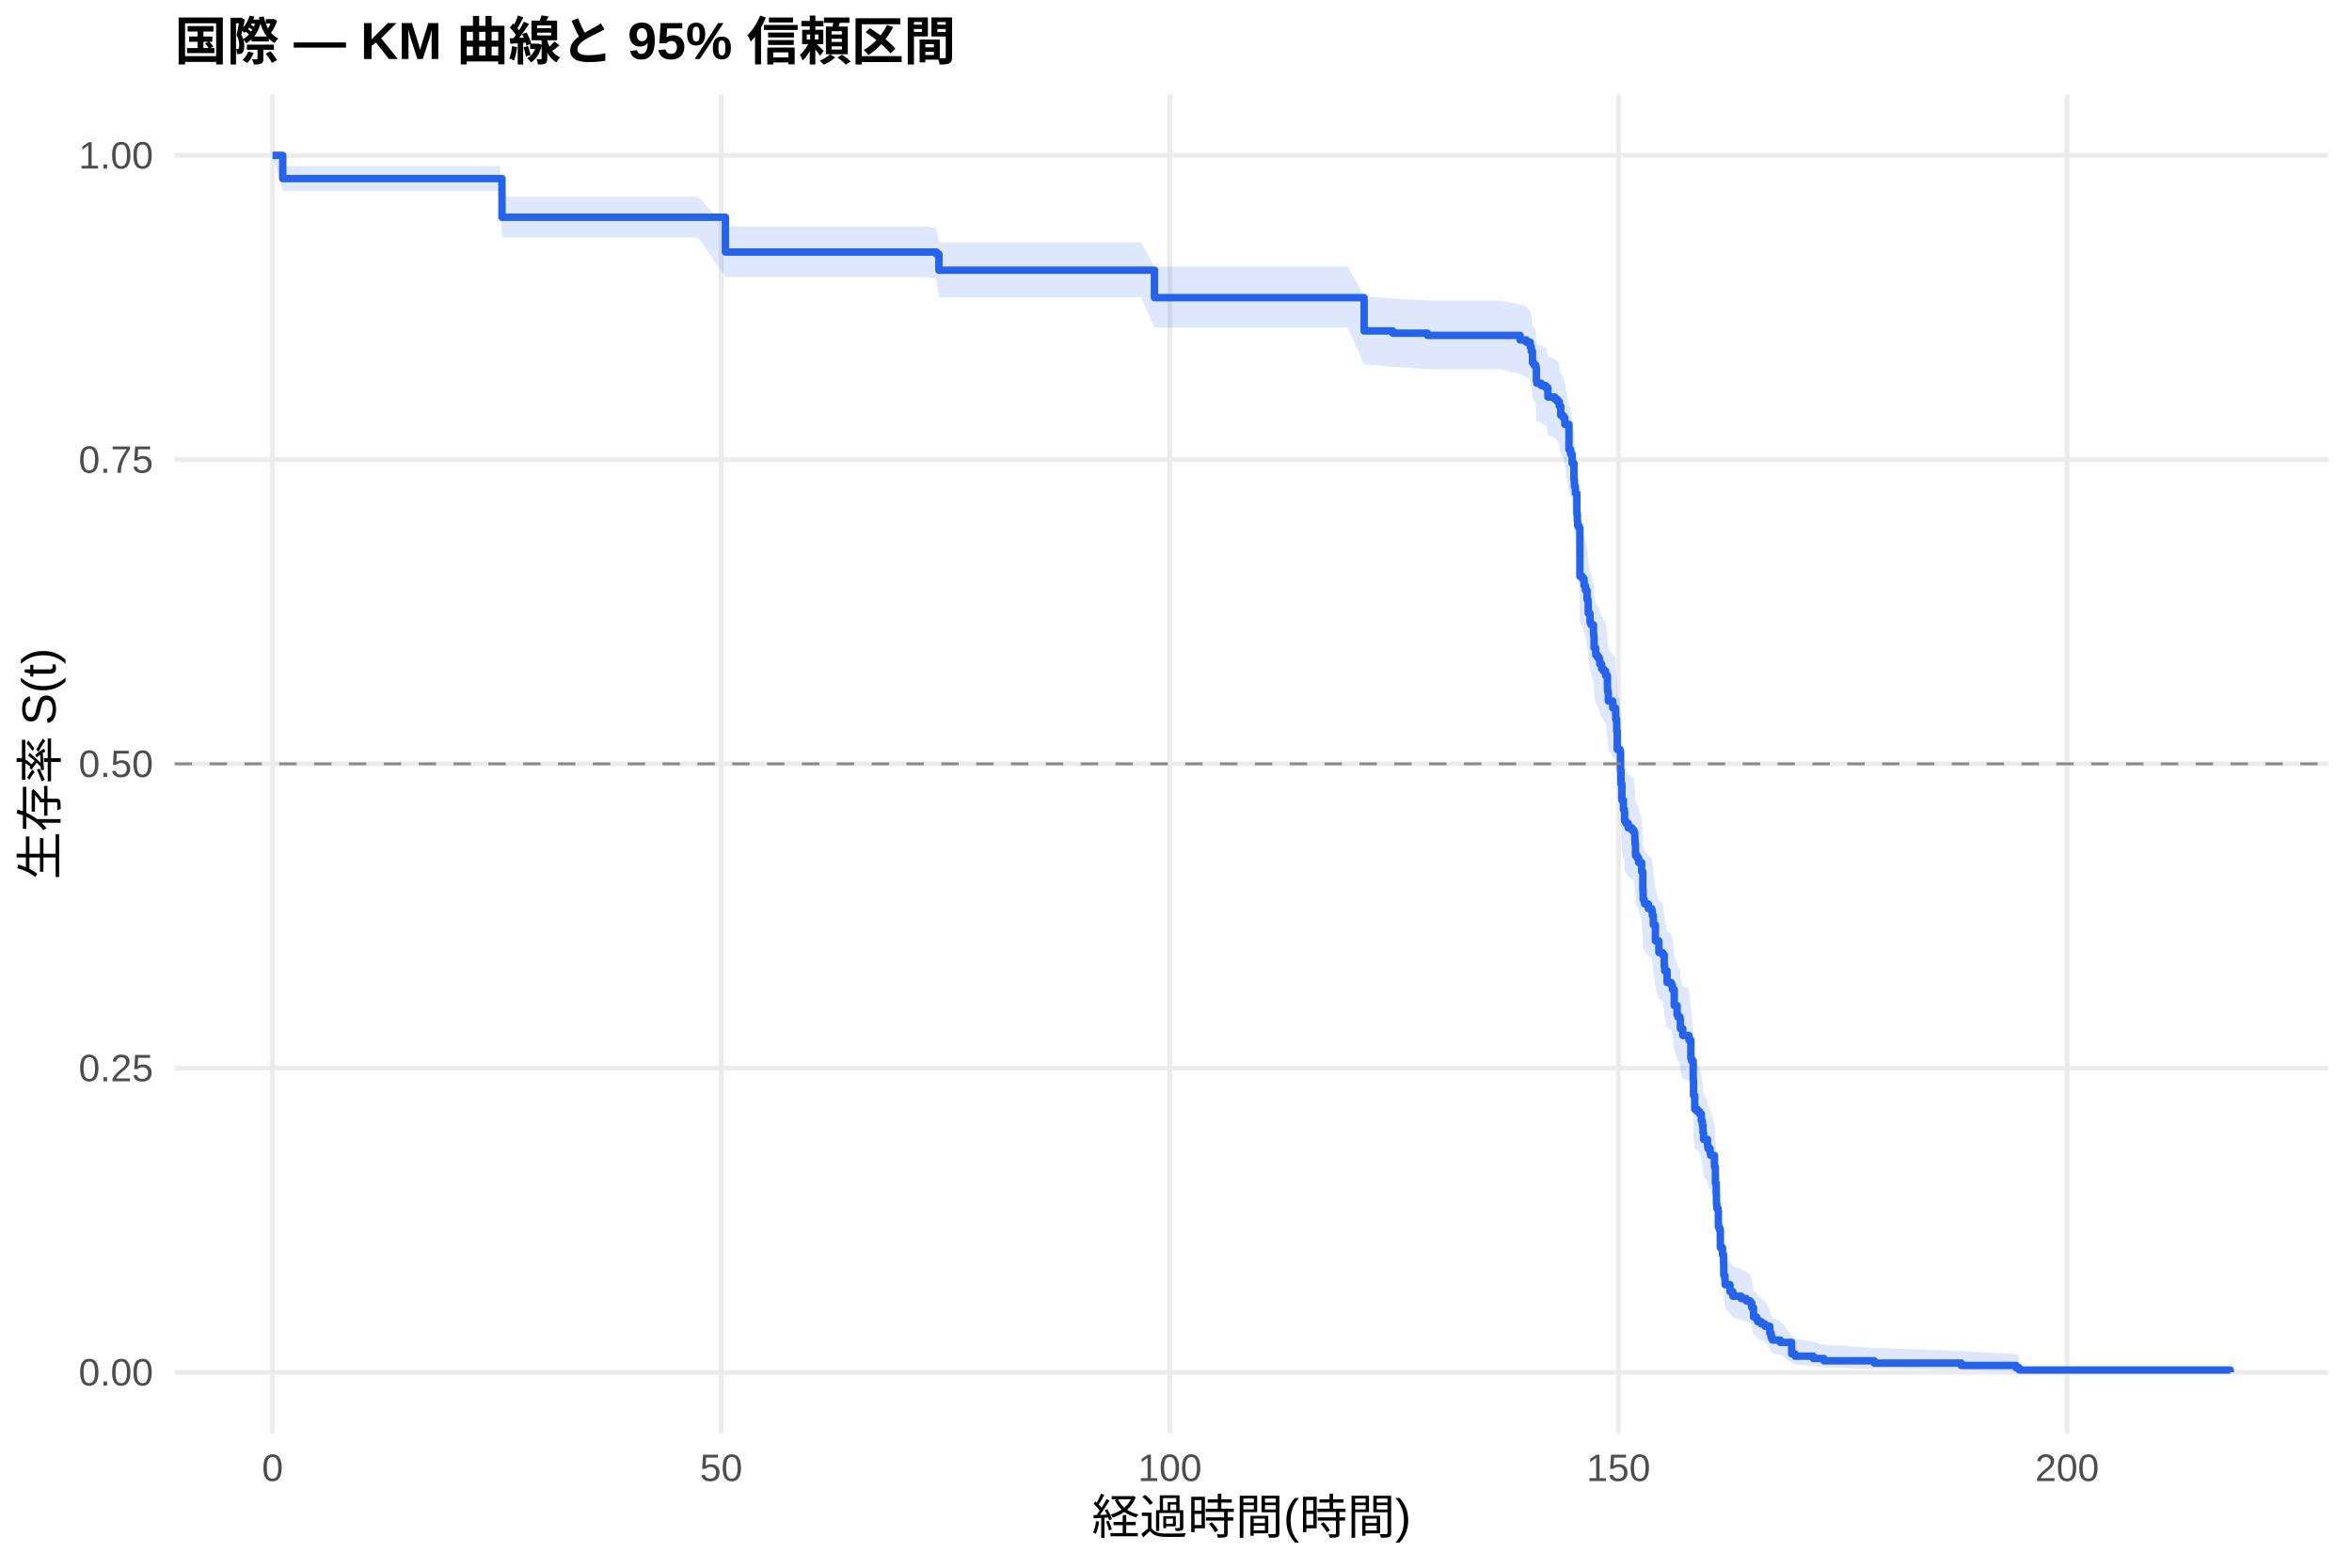
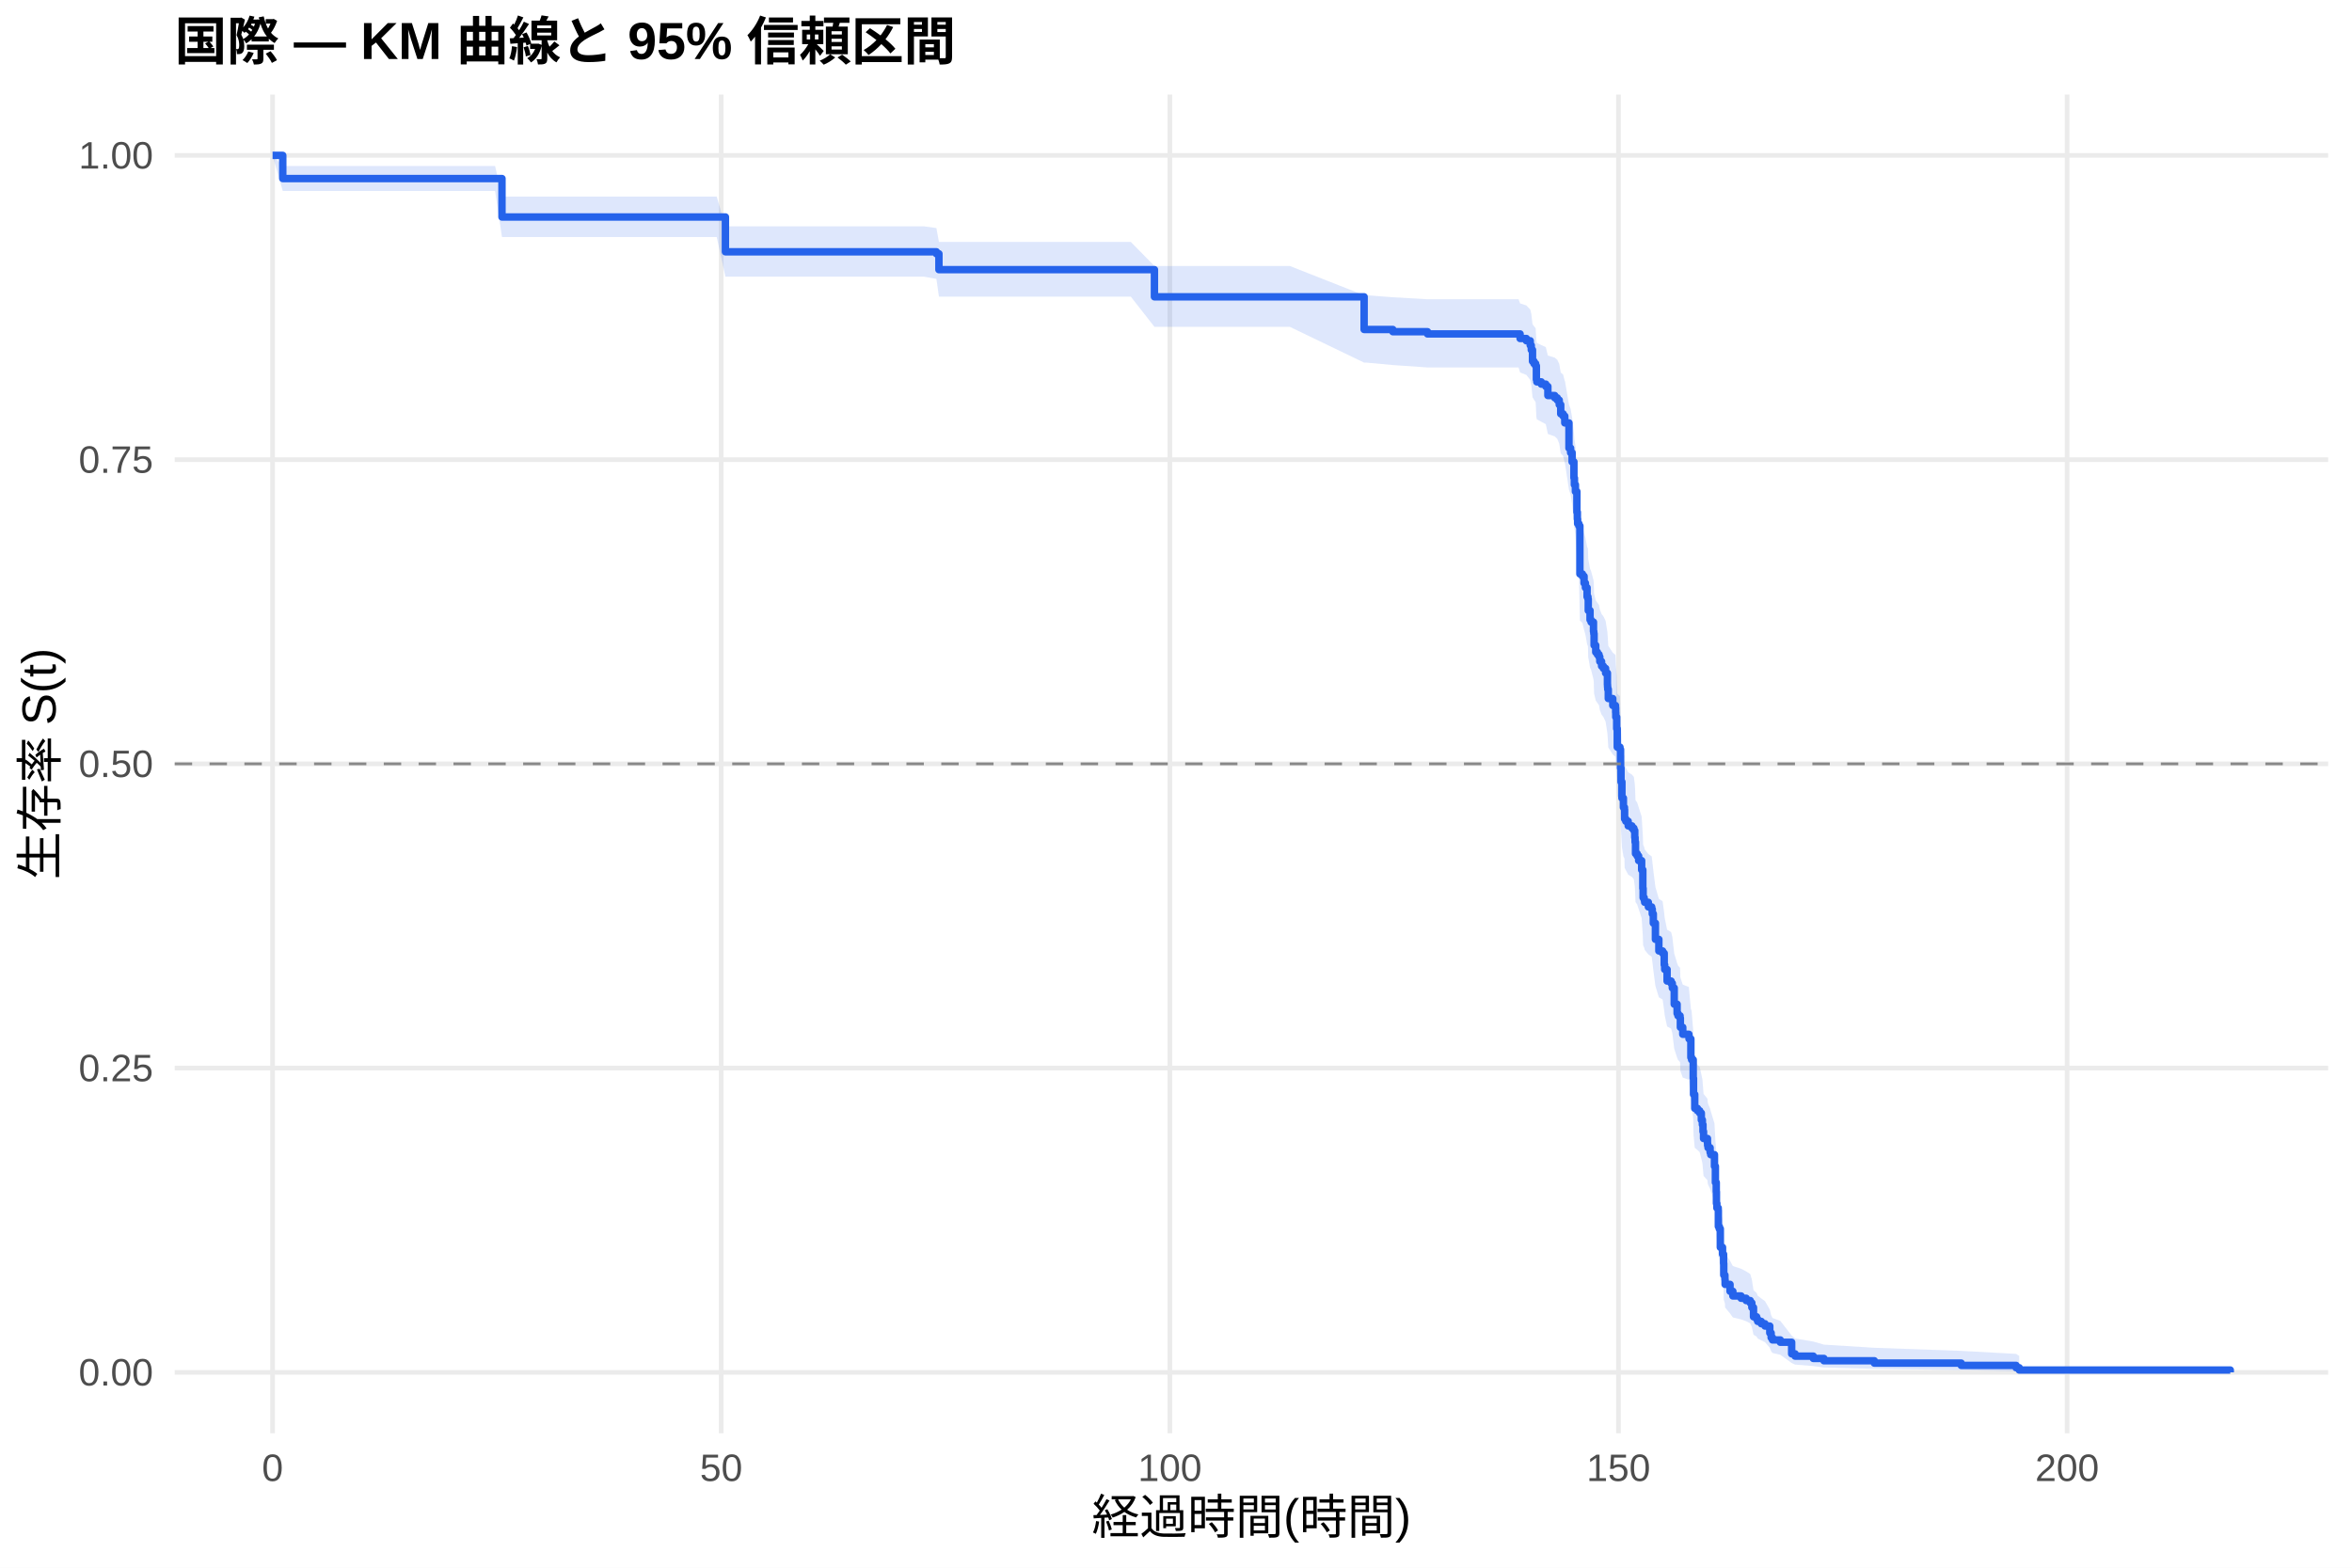
<svg xmlns="http://www.w3.org/2000/svg" width="540.00pt" height="360.00pt" viewBox="0 0 540.00 360.00">
  <g class="svglite">
    <defs>
      <style type="text/css">
    .svglite line, .svglite polyline, .svglite polygon, .svglite path, .svglite rect, .svglite circle {
      fill: none;
      stroke: #000000;
      stroke-linecap: round;
      stroke-linejoin: round;
      stroke-miterlimit: 10.00;
    }
    .svglite text {
      white-space: pre;
    }
    .svglite g.glyphgroup path {
      fill: inherit;
      stroke: none;
    }
  </style>
    </defs>
    <rect width="100%" height="100%" style="stroke: none; fill: #FFFFFF;" />
    <defs>
      <clipPath id="cpMC4wMHw1NDAuMDB8MC4wMHwzNjAuMDA=">
        <rect x="0.00" y="0.00" width="540.00" height="360.00" />
      </clipPath>
    </defs>
    <g clip-path="url(#cpMC4wMHw1NDAuMDB8MC4wMHwzNjAuMDA=)">
      <rect x="0" y="0.00" width="540.00" height="360.00" style="stroke-width: 1.07; stroke: none; fill: #FFFFFF;" />
    </g>
    <defs>
      <clipPath id="cpNDAuMTF8NTM0LjUyfDIxLjcxfDMyOS4xMg==">
        <rect x="40.11" y="21.71" width="494.41" height="307.41" />
      </clipPath>
    </defs>
    <g clip-path="url(#cpNDAuMTF8NTM0LjUyfDIxLjcxfDMyOS4xMg==)">
      <polyline points="40.11,315.14 534.52,315.14 " style="stroke-width: 1.07; stroke: #EBEBEB; stroke-linecap: butt;" />
      <polyline points="40.11,245.28 534.52,245.28 " style="stroke-width: 1.07; stroke: #EBEBEB; stroke-linecap: butt;" />
      <polyline points="40.11,175.41 534.52,175.41 " style="stroke-width: 1.07; stroke: #EBEBEB; stroke-linecap: butt;" />
      <polyline points="40.11,105.55 534.52,105.55 " style="stroke-width: 1.07; stroke: #EBEBEB; stroke-linecap: butt;" />
      <polyline points="40.11,35.68 534.52,35.68 " style="stroke-width: 1.07; stroke: #EBEBEB; stroke-linecap: butt;" />
      <polyline points="62.58,329.12 62.58,21.71 " style="stroke-width: 1.07; stroke: #EBEBEB; stroke-linecap: butt;" />
      <polyline points="165.58,329.12 165.58,21.71 " style="stroke-width: 1.07; stroke: #EBEBEB; stroke-linecap: butt;" />
      <polyline points="268.59,329.12 268.59,21.71 " style="stroke-width: 1.07; stroke: #EBEBEB; stroke-linecap: butt;" />
      <polyline points="371.59,329.12 371.59,21.71 " style="stroke-width: 1.07; stroke: #EBEBEB; stroke-linecap: butt;" />
      <polyline points="474.59,329.12 474.59,21.71 " style="stroke-width: 1.07; stroke: #EBEBEB; stroke-linecap: butt;" />
-       <polygon points="62.58,35.68 64.92,38.13 67.53,38.13 72.85,38.13 87.51,38.13 97.98,38.13 109.41,38.13 114.77,38.13 115.25,45.20 121.50,45.20 129.60,45.20 139.42,45.20 149.89,45.20 160.30,45.20 166.55,52.02 167.03,52.02 173.96,52.02 184.91,52.02 196.24,52.02 207.85,52.02 212.69,52.02 214.99,52.42 215.57,55.66 220.76,55.66 230.44,55.66 242.46,55.66 255.37,55.66 261.99,55.66 265.05,61.23 279.81,61.23 291.86,61.23 309.48,61.23 313.19,68.07 319.78,68.53 327.74,69.00 328.33,69.00 344.40,69.00 349.00,69.94 350.44,70.41 351.33,71.36 351.57,72.31 351.85,74.70 352.19,75.18 352.57,75.66 352.74,78.54 352.84,79.02 353.87,79.50 354.90,79.98 355.04,79.98 355.38,81.92 356.96,82.41 357.54,82.89 357.99,83.87 358.33,85.82 358.88,86.31 359.26,87.77 360.22,93.18 360.43,93.18 360.60,94.17 360.94,96.17 361.36,99.67 361.46,101.17 361.70,102.68 362.04,107.22 362.15,108.73 362.21,109.74 362.49,110.25 362.73,120.94 363.31,121.45 363.69,122.98 364.00,124.01 364.38,126.06 364.58,126.57 364.65,129.14 365.06,131.20 365.30,131.72 365.85,133.78 365.92,134.30 365.99,136.88 366.37,138.44 366.75,138.95 367.12,139.47 367.30,140.51 367.71,141.55 368.12,142.07 368.63,143.11 369.05,145.71 369.08,146.23 369.12,146.75 369.25,148.83 370.28,150.40 370.90,150.92 370.94,151.97 370.97,153.01 371.18,155.63 371.31,159.83 371.93,160.36 372.07,164.57 372.17,167.73 372.38,171.43 372.72,173.55 372.96,174.08 373.00,176.20 373.27,176.74 373.82,177.80 374.68,178.33 375.12,178.86 375.33,180.46 375.40,181.52 375.50,184.19 375.88,184.72 376.22,185.79 376.91,187.93 377.18,192.22 377.25,194.36 377.49,194.90 377.60,195.44 378.45,196.51 379.21,197.05 379.35,198.13 379.59,200.28 380.07,204.06 380.86,206.77 381.72,207.31 382.09,210.02 382.20,211.11 382.75,213.83 383.67,214.37 383.95,215.46 384.39,219.28 385.05,221.47 385.25,222.02 385.73,222.57 385.80,224.76 386.35,226.41 387.76,226.96 387.79,227.51 388.21,231.91 388.38,232.47 388.75,236.89 388.82,240.78 389.10,244.12 389.72,244.68 390.23,245.24 390.61,246.92 390.85,248.04 390.99,249.72 391.12,251.41 392.02,252.53 392.05,253.10 392.15,253.66 392.63,254.79 392.77,255.35 393.63,258.18 393.84,262.16 394.04,264.44 394.08,267.31 394.18,268.46 394.49,269.03 394.52,273.08 394.73,273.66 394.97,278.32 395.48,280.08 395.72,282.44 395.76,285.41 396.03,286.60 396.07,287.80 397.20,289.61 397.85,290.82 399.74,291.43 400.91,292.04 401.84,292.65 402.21,293.88 402.59,296.35 403.31,296.97 403.55,297.60 404.38,298.23 405.23,298.86 406.33,300.77 406.64,302.06 406.95,302.71 408.74,303.36 411.35,306.71 412.14,307.40 416.32,308.10 418.76,308.81 430.33,309.52 450.28,310.23 462.88,310.92 463.60,311.39 463.60,315.07 462.88,314.88 450.28,314.63 430.33,314.34 418.76,314.04 416.32,313.71 412.14,313.37 411.35,313.01 408.74,311.12 406.95,310.72 406.64,310.32 406.33,309.50 405.23,308.25 404.38,307.82 403.55,307.40 403.31,306.97 402.59,306.54 402.21,304.79 401.84,303.91 400.91,303.47 399.74,303.02 397.85,302.57 397.20,301.68 396.07,300.32 396.03,299.41 395.76,298.49 395.72,296.18 395.48,294.32 394.97,292.91 394.73,289.13 394.52,288.66 394.49,285.31 394.18,284.83 394.08,283.87 394.04,281.46 393.84,279.52 393.63,276.11 392.77,273.66 392.63,273.17 392.15,272.19 392.05,271.69 392.02,271.20 391.12,270.22 390.99,268.74 390.85,267.25 390.61,266.26 390.23,264.77 389.72,264.27 389.10,263.78 388.82,260.79 388.75,257.28 388.38,253.27 388.21,252.76 387.79,248.73 387.76,248.22 386.35,247.71 385.80,246.20 385.73,244.17 385.25,243.66 385.05,243.15 384.39,241.12 383.95,237.55 383.67,236.52 382.75,236.01 382.20,233.45 382.09,232.43 381.72,229.86 380.86,229.35 380.07,226.78 379.59,223.17 379.35,221.10 379.21,220.07 378.45,219.55 377.60,218.51 377.49,217.99 377.25,217.48 377.18,215.40 376.91,211.24 376.22,209.16 375.88,208.11 375.50,207.59 375.40,204.98 375.33,203.93 375.12,202.36 374.68,201.84 373.82,201.31 373.27,200.27 373.00,199.74 372.96,197.64 372.72,197.12 372.38,195.01 372.17,191.32 372.07,188.16 371.93,183.92 371.31,183.39 371.18,179.14 370.97,176.48 370.94,175.42 370.90,174.35 370.28,173.82 369.25,172.22 369.12,170.08 369.08,169.55 369.05,169.01 368.63,166.33 368.12,165.26 367.71,164.73 367.30,163.65 367.12,162.58 366.75,162.04 366.37,161.50 365.99,159.89 365.92,157.20 365.85,156.66 365.30,154.50 365.06,153.96 364.65,151.79 364.58,149.09 364.38,148.54 364.00,146.37 363.69,145.29 363.31,143.65 362.73,143.11 362.49,131.63 362.21,131.08 362.15,129.98 362.04,128.33 361.70,123.36 361.46,121.70 361.36,120.04 360.94,116.15 360.60,113.92 360.43,112.81 360.22,112.81 359.26,106.71 358.88,105.05 358.33,104.49 357.99,102.26 357.54,101.14 356.96,100.58 355.38,100.02 355.04,97.78 354.90,97.78 353.87,97.22 352.84,96.66 352.74,96.10 352.57,92.72 352.19,92.16 351.85,91.59 351.57,88.76 351.33,87.63 350.44,86.49 349.00,85.92 344.40,84.78 328.33,84.78 327.74,84.78 319.78,84.23 313.19,83.67 309.48,75.27 291.86,75.27 279.81,75.27 265.05,75.27 261.99,68.28 255.37,68.28 242.46,68.28 230.44,68.28 220.76,68.28 215.57,68.28 214.99,64.13 212.69,63.61 207.85,63.61 196.24,63.61 184.91,63.61 173.96,63.61 167.03,63.61 166.55,63.61 160.30,54.51 149.89,54.51 139.42,54.51 129.60,54.51 121.50,54.51 115.25,54.51 114.77,43.86 109.41,43.86 97.98,43.86 87.51,43.86 72.85,43.86 67.53,43.86 64.92,43.86 62.58,35.68 " style="stroke-width: 0.00; stroke: none; stroke-linecap: butt; fill: #2563EB; fill-opacity: 0.15;" />
-       <polyline points="62.58,35.68 64.92,38.13 67.53,38.13 72.85,38.13 87.51,38.13 97.98,38.13 109.41,38.13 114.77,38.13 115.25,45.20 121.50,45.20 129.60,45.20 139.42,45.20 149.89,45.20 160.30,45.20 166.55,52.02 167.03,52.02 173.96,52.02 184.91,52.02 196.24,52.02 207.85,52.02 212.69,52.02 214.99,52.42 215.57,55.66 220.76,55.66 230.44,55.66 242.46,55.66 255.37,55.66 261.99,55.66 265.05,61.23 279.81,61.23 291.86,61.23 309.48,61.23 313.19,68.07 319.78,68.53 327.74,69.00 328.33,69.00 344.40,69.00 349.00,69.94 350.44,70.41 351.33,71.36 351.57,72.31 351.85,74.70 352.19,75.18 352.57,75.66 352.74,78.54 352.84,79.02 353.87,79.50 354.90,79.98 355.04,79.98 355.38,81.92 356.96,82.41 357.54,82.89 357.99,83.87 358.33,85.82 358.88,86.31 359.26,87.77 360.22,93.18 360.43,93.18 360.60,94.17 360.94,96.17 361.36,99.67 361.46,101.17 361.70,102.68 362.04,107.22 362.15,108.73 362.21,109.74 362.49,110.25 362.73,120.94 363.31,121.45 363.69,122.98 364.00,124.01 364.38,126.06 364.58,126.57 364.65,129.14 365.06,131.20 365.30,131.72 365.85,133.78 365.92,134.30 365.99,136.88 366.37,138.44 366.75,138.95 367.12,139.47 367.30,140.51 367.71,141.55 368.12,142.07 368.63,143.11 369.05,145.71 369.08,146.23 369.12,146.75 369.25,148.83 370.28,150.40 370.90,150.92 370.94,151.97 370.97,153.01 371.18,155.63 371.31,159.83 371.93,160.36 372.07,164.57 372.17,167.73 372.38,171.43 372.72,173.55 372.96,174.08 373.00,176.20 373.27,176.74 373.82,177.80 374.68,178.33 375.12,178.86 375.33,180.46 375.40,181.52 375.50,184.19 375.88,184.72 376.22,185.79 376.91,187.93 377.18,192.22 377.25,194.36 377.49,194.90 377.60,195.44 378.45,196.51 379.21,197.05 379.35,198.13 379.59,200.28 380.07,204.06 380.86,206.77 381.72,207.31 382.09,210.02 382.20,211.11 382.75,213.83 383.67,214.37 383.95,215.46 384.39,219.28 385.05,221.47 385.25,222.02 385.73,222.57 385.80,224.76 386.35,226.41 387.76,226.96 387.79,227.51 388.21,231.91 388.38,232.47 388.75,236.89 388.82,240.78 389.10,244.12 389.72,244.68 390.23,245.24 390.61,246.92 390.85,248.04 390.99,249.72 391.12,251.41 392.02,252.53 392.05,253.10 392.15,253.66 392.63,254.79 392.77,255.35 393.63,258.18 393.84,262.16 394.04,264.44 394.08,267.31 394.18,268.46 394.49,269.03 394.52,273.08 394.73,273.66 394.97,278.32 395.48,280.08 395.72,282.44 395.76,285.41 396.03,286.60 396.07,287.80 397.20,289.61 397.85,290.82 399.74,291.43 400.91,292.04 401.84,292.65 402.21,293.88 402.59,296.35 403.31,296.97 403.55,297.60 404.38,298.23 405.23,298.86 406.33,300.77 406.64,302.06 406.95,302.71 408.74,303.36 411.35,306.71 412.14,307.40 416.32,308.10 418.76,308.81 430.33,309.52 450.28,310.23 462.88,310.92 463.60,311.39 " style="stroke-width: 1.07; stroke: none; stroke-linecap: butt;" />
-       <polyline points="463.60,315.07 462.88,314.88 450.28,314.63 430.33,314.34 418.76,314.04 416.32,313.71 412.14,313.37 411.35,313.01 408.74,311.12 406.95,310.72 406.64,310.32 406.33,309.50 405.23,308.25 404.38,307.82 403.55,307.40 403.31,306.97 402.59,306.54 402.21,304.79 401.84,303.91 400.91,303.47 399.74,303.02 397.85,302.57 397.20,301.68 396.07,300.32 396.03,299.41 395.76,298.49 395.72,296.18 395.48,294.32 394.97,292.91 394.73,289.13 394.52,288.66 394.49,285.31 394.18,284.83 394.08,283.87 394.04,281.46 393.84,279.52 393.63,276.11 392.77,273.66 392.63,273.17 392.15,272.19 392.05,271.69 392.02,271.20 391.12,270.22 390.99,268.74 390.85,267.25 390.61,266.26 390.23,264.77 389.72,264.27 389.10,263.78 388.82,260.79 388.75,257.28 388.38,253.27 388.21,252.76 387.79,248.73 387.76,248.22 386.35,247.71 385.80,246.20 385.73,244.17 385.25,243.66 385.05,243.15 384.39,241.12 383.95,237.55 383.67,236.52 382.75,236.01 382.20,233.45 382.09,232.43 381.72,229.86 380.86,229.35 380.07,226.78 379.59,223.17 379.35,221.10 379.21,220.07 378.45,219.55 377.60,218.51 377.49,217.99 377.25,217.48 377.18,215.40 376.91,211.24 376.22,209.16 375.88,208.11 375.50,207.59 375.40,204.98 375.33,203.93 375.12,202.36 374.68,201.84 373.82,201.31 373.27,200.27 373.00,199.74 372.96,197.64 372.72,197.12 372.38,195.01 372.17,191.32 372.07,188.16 371.93,183.92 371.31,183.39 371.18,179.14 370.97,176.48 370.94,175.42 370.90,174.35 370.28,173.82 369.25,172.22 369.12,170.08 369.08,169.55 369.05,169.01 368.63,166.33 368.12,165.26 367.71,164.73 367.30,163.65 367.12,162.58 366.75,162.04 366.37,161.50 365.99,159.89 365.92,157.20 365.85,156.66 365.30,154.50 365.06,153.96 364.65,151.79 364.58,149.09 364.38,148.54 364.00,146.37 363.69,145.29 363.31,143.65 362.73,143.11 362.49,131.63 362.21,131.08 362.15,129.98 362.04,128.33 361.70,123.36 361.46,121.70 361.36,120.04 360.94,116.15 360.60,113.92 360.43,112.81 360.22,112.81 359.26,106.71 358.88,105.05 358.33,104.49 357.99,102.26 357.54,101.14 356.96,100.58 355.38,100.02 355.04,97.78 354.90,97.78 353.87,97.22 352.84,96.66 352.74,96.10 352.57,92.72 352.19,92.16 351.85,91.59 351.57,88.76 351.33,87.63 350.44,86.49 349.00,85.92 344.40,84.78 328.33,84.78 327.74,84.78 319.78,84.23 313.19,83.67 309.48,75.27 291.86,75.27 279.81,75.27 265.05,75.27 261.99,68.28 255.37,68.28 242.46,68.28 230.44,68.28 220.76,68.28 215.57,68.28 214.99,64.13 212.69,63.61 207.85,63.61 196.24,63.61 184.91,63.61 173.96,63.61 167.03,63.61 166.55,63.61 160.30,54.51 149.89,54.51 139.42,54.51 129.60,54.51 121.50,54.51 115.25,54.51 114.77,43.86 109.41,43.86 97.98,43.86 87.51,43.86 72.85,43.86 67.53,43.86 64.92,43.86 62.58,35.68 " style="stroke-width: 1.07; stroke: none; stroke-linecap: butt;" />
-       <polyline points="62.58,35.68 64.92,35.68 64.92,41.01 67.53,41.01 67.53,41.01 72.85,41.01 72.85,41.01 87.51,41.01 87.51,41.01 97.98,41.01 97.98,41.01 109.41,41.01 109.41,41.01 114.77,41.01 114.77,41.01 115.25,41.01 115.25,49.89 121.50,49.89 121.50,49.89 129.60,49.89 129.60,49.89 139.42,49.89 139.42,49.89 149.89,49.89 149.89,49.89 160.30,49.89 160.30,49.89 166.55,49.89 166.55,57.88 167.03,57.88 167.03,57.88 173.96,57.88 173.96,57.88 184.91,57.88 184.91,57.88 196.24,57.88 196.24,57.88 207.85,57.88 207.85,57.88 212.69,57.88 212.69,57.88 214.99,57.88 214.99,58.34 215.57,58.34 215.57,62.05 220.76,62.05 220.76,62.05 230.44,62.05 230.44,62.05 242.46,62.05 242.46,62.05 255.37,62.05 255.37,62.05 261.99,62.05 261.99,62.05 265.05,62.05 265.05,68.35 279.81,68.35 279.81,68.35 291.86,68.35 291.86,68.35 309.48,68.35 309.48,68.35 313.19,68.35 313.19,76.00 319.78,76.00 319.78,76.51 327.74,76.51 327.74,77.02 328.33,77.02 328.33,77.02 344.40,77.02 344.40,77.02 349.00,77.02 349.00,78.07 350.44,78.07 350.44,78.59 351.33,78.59 351.33,79.64 351.57,79.64 351.57,80.68 351.85,80.68 351.85,83.30 352.19,83.30 352.19,83.82 352.57,83.82 352.57,84.35 352.74,84.35 352.74,87.49 352.84,87.49 352.84,88.01 353.87,88.01 353.87,88.53 354.90,88.53 354.90,89.06 355.04,89.06 355.04,89.06 355.38,89.06 355.38,91.16 356.96,91.16 356.96,91.68 357.54,91.68 357.54,92.20 357.99,92.20 357.99,93.25 358.33,93.25 358.33,95.35 358.88,95.35 358.88,95.88 359.26,95.88 359.26,97.45 360.22,97.45 360.22,103.22 360.43,103.22 360.43,103.22 360.60,103.22 360.60,104.28 360.94,104.28 360.94,106.40 361.36,106.40 361.36,110.11 361.46,110.11 361.46,111.70 361.70,111.70 361.70,113.29 362.04,113.29 362.04,118.05 362.15,118.05 362.15,119.64 362.21,119.64 362.21,120.70 362.49,120.70 362.49,121.23 362.73,121.23 362.73,132.36 363.31,132.36 363.31,132.89 363.69,132.89 363.69,134.48 364.00,134.48 364.00,135.54 364.38,135.54 364.38,137.66 364.58,137.66 364.58,138.19 364.65,138.19 364.65,140.84 365.06,140.84 365.06,142.96 365.30,142.96 365.30,143.49 365.85,143.49 365.85,145.60 365.92,145.60 365.92,146.13 365.99,146.13 365.99,148.78 366.37,148.78 366.37,150.37 366.75,150.37 366.75,150.90 367.12,150.90 367.12,151.43 367.30,151.43 367.30,152.49 367.71,152.49 367.71,153.55 368.12,153.55 368.12,154.08 368.63,154.08 368.63,155.14 369.05,155.14 369.05,157.79 369.08,157.79 369.08,158.32 369.12,158.32 369.12,158.85 369.25,158.85 369.25,160.97 370.28,160.97 370.28,162.56 370.90,162.56 370.90,163.09 370.94,163.09 370.94,164.15 370.97,164.15 370.97,165.21 371.18,165.21 371.18,167.86 371.31,167.86 371.31,172.09 371.93,172.09 371.93,172.62 372.07,172.62 372.07,176.86 372.17,176.86 372.17,180.04 372.38,180.04 372.38,183.75 372.72,183.75 372.72,185.87 372.96,185.87 372.96,186.40 373.00,186.40 373.00,188.52 373.27,188.52 373.27,189.05 373.82,189.05 373.82,190.11 374.68,190.11 374.68,190.64 375.12,190.64 375.12,191.17 375.33,191.17 375.33,192.76 375.40,192.76 375.40,193.82 375.50,193.82 375.50,196.47 375.88,196.47 375.88,197.00 376.22,197.00 376.22,198.06 376.91,198.06 376.91,200.17 377.18,200.17 377.18,204.41 377.25,204.41 377.25,206.53 377.49,206.53 377.49,207.06 377.60,207.06 377.60,207.59 378.45,207.59 378.45,208.65 379.21,208.65 379.21,209.18 379.35,209.18 379.35,210.24 379.59,210.24 379.59,212.36 380.07,212.36 380.07,216.07 380.86,216.07 380.86,218.72 381.72,218.72 381.72,219.25 382.09,219.25 382.09,221.90 382.20,221.90 382.20,222.96 382.75,222.96 382.75,225.61 383.67,225.61 383.67,226.14 383.95,226.14 383.95,227.19 384.39,227.19 384.39,230.90 385.05,230.90 385.05,233.02 385.25,233.02 385.25,233.55 385.73,233.55 385.73,234.08 385.80,234.08 385.80,236.20 386.35,236.20 386.35,237.79 387.76,237.79 387.76,238.32 387.79,238.32 387.79,238.85 388.21,238.85 388.21,243.09 388.38,243.09 388.38,243.62 388.75,243.62 388.75,247.86 388.82,247.86 388.82,251.57 389.10,251.57 389.10,254.74 389.72,254.74 389.72,255.27 390.23,255.27 390.23,255.80 390.61,255.80 390.61,257.39 390.85,257.39 390.85,258.45 390.99,258.45 390.99,260.04 391.12,260.04 391.12,261.63 392.02,261.63 392.02,262.69 392.05,262.69 392.05,263.22 392.15,263.22 392.15,263.75 392.63,263.75 392.63,264.81 392.77,264.81 392.77,265.34 393.63,265.34 393.63,267.99 393.84,267.99 393.84,271.70 394.04,271.70 394.04,273.82 394.08,273.82 394.08,276.47 394.18,276.47 394.18,277.53 394.49,277.53 394.49,278.06 394.52,278.06 394.52,281.76 394.73,281.76 394.73,282.29 394.97,282.29 394.97,286.53 395.48,286.53 395.48,288.12 395.72,288.12 395.72,290.24 395.76,290.24 395.76,292.89 396.03,292.89 396.03,293.95 396.07,293.95 396.07,295.01 397.20,295.01 397.20,296.60 397.85,296.60 397.85,297.66 399.74,297.66 399.74,298.19 400.91,298.19 400.91,298.72 401.84,298.72 401.84,299.25 402.21,299.25 402.21,300.31 402.59,300.31 402.59,302.43 403.31,302.43 403.31,302.96 403.55,302.96 403.55,303.49 404.38,303.49 404.38,304.02 405.23,304.02 405.23,304.55 406.33,304.55 406.33,306.14 406.64,306.14 406.64,307.20 406.95,307.20 406.95,307.73 408.74,307.73 408.74,308.26 411.35,308.26 411.35,310.90 412.14,310.90 412.14,311.43 416.32,311.43 416.32,311.96 418.76,311.96 418.76,312.49 430.33,312.49 430.33,313.02 450.28,313.02 450.28,313.55 462.88,313.55 462.88,314.08 463.60,314.08 463.60,314.61 512.05,314.61 512.05,315.14 " style="stroke-width: 1.71; stroke: #2563EB; stroke-linecap: butt;" />
+       <polygon points="62.58,35.68 64.92,38.12 66.84,38.12 71.78,38.12 77.11,38.12 91.77,38.12 102.24,38.12 113.67,38.12 115.25,45.15 119.03,45.15 125.76,45.15 133.86,45.15 143.68,45.15 154.15,45.15 164.55,45.15 166.55,51.97 171.28,51.97 178.22,51.97 189.17,51.97 200.50,51.97 212.11,51.97 214.99,52.37 215.57,55.56 216.95,55.56 225.02,55.56 234.70,55.56 246.72,55.56 259.62,55.56 265.05,61.08 266.25,61.08 284.07,61.08 296.12,61.08 313.19,67.80 313.74,67.80 319.78,68.26 327.74,68.72 332.58,68.72 348.65,68.72 349.00,69.67 350.44,70.14 351.33,71.09 351.57,72.04 351.85,74.43 352.19,74.91 352.57,75.38 352.74,78.27 352.84,78.75 353.87,79.23 354.90,79.71 355.38,81.65 356.96,82.13 357.54,82.62 357.99,83.59 358.33,85.54 358.88,86.02 359.26,87.49 359.30,87.49 360.22,92.90 360.60,93.88 360.94,95.86 361.36,99.34 361.46,100.83 361.70,102.32 362.04,106.82 362.15,108.32 362.21,109.33 362.49,109.83 362.73,120.43 363.31,120.93 363.69,122.46 364.00,123.47 364.38,125.51 364.58,126.01 364.65,128.56 364.69,128.56 365.06,130.63 365.30,131.14 365.85,133.21 365.92,133.73 365.99,136.32 366.37,137.88 366.75,138.40 367.12,138.92 367.30,139.96 367.71,141.00 368.12,141.52 368.63,142.56 369.05,145.17 369.08,145.69 369.12,146.21 369.25,148.30 370.28,149.87 370.90,150.40 370.94,151.44 370.97,152.49 371.18,155.12 371.31,159.33 371.93,159.85 372.07,164.08 372.17,167.25 372.38,170.96 372.72,173.09 372.96,173.62 373.00,175.75 373.27,176.28 373.82,177.35 374.68,177.88 375.12,178.41 375.33,180.02 375.40,181.08 375.50,183.76 375.88,184.29 376.22,185.36 376.91,187.51 377.18,191.81 377.25,193.96 377.49,194.50 377.60,195.04 378.45,196.12 379.21,196.66 379.35,197.74 379.59,199.90 380.07,203.69 380.86,206.41 381.72,206.95 382.09,209.67 382.20,210.76 382.75,213.49 383.67,214.03 383.95,215.13 384.39,218.96 385.05,221.15 385.25,221.70 385.73,222.25 385.80,224.45 386.35,226.11 387.76,226.66 387.79,227.21 388.21,231.63 388.38,232.18 388.75,236.63 388.82,240.53 389.10,243.88 389.72,244.44 390.23,245.00 390.61,246.68 390.85,247.81 390.99,249.50 391.12,251.19 392.02,252.32 392.05,252.88 392.15,253.45 392.63,254.58 392.77,255.15 393.63,257.99 393.84,261.98 394.04,264.27 394.08,267.14 394.18,268.30 394.49,268.87 394.52,272.93 394.73,273.51 394.97,278.19 395.48,279.96 395.72,282.33 395.76,285.30 396.03,286.50 396.07,287.71 397.20,289.52 397.85,290.74 399.74,291.35 400.91,291.96 401.84,292.57 402.21,293.80 402.59,296.28 403.31,296.91 403.55,297.54 404.38,298.17 405.23,298.80 406.33,300.72 406.64,302.01 406.95,302.66 408.74,303.32 411.35,306.68 412.14,307.37 416.32,308.07 418.76,308.78 430.33,309.50 450.28,310.21 462.88,310.90 463.60,311.38 463.60,315.07 462.88,314.88 450.28,314.63 430.33,314.34 418.76,314.03 416.32,313.70 412.14,313.36 411.35,313.00 408.74,311.10 406.95,310.70 406.64,310.30 406.33,309.48 405.23,308.22 404.38,307.80 403.55,307.37 403.31,306.94 402.59,306.51 402.21,304.76 401.84,303.87 400.91,303.42 399.74,302.98 397.85,302.53 397.20,301.62 396.07,300.26 396.03,299.35 395.76,298.43 395.72,296.11 395.48,294.24 394.97,292.83 394.73,289.04 394.52,288.56 394.49,285.20 394.18,284.72 394.08,283.75 394.04,281.33 393.84,279.38 393.63,275.96 392.77,273.50 392.63,273.01 392.15,272.02 392.05,271.53 392.02,271.03 391.12,270.04 390.99,268.56 390.85,267.07 390.61,266.07 390.23,264.58 389.72,264.08 389.10,263.58 388.82,260.58 388.75,257.06 388.38,253.03 388.21,252.52 387.79,248.47 387.76,247.96 386.35,247.45 385.80,245.93 385.73,243.89 385.25,243.38 385.05,242.87 384.39,240.83 383.95,237.24 383.67,236.22 382.75,235.70 382.20,233.13 382.09,232.10 381.72,229.53 380.86,229.01 380.07,226.43 379.59,222.80 379.35,220.73 379.21,219.69 378.45,219.17 377.60,218.13 377.49,217.61 377.25,217.09 377.18,215.00 376.91,210.83 376.22,208.73 375.88,207.69 375.50,207.16 375.40,204.54 375.33,203.49 375.12,201.91 374.68,201.38 373.82,200.86 373.27,199.81 373.00,199.28 372.96,197.17 372.72,196.64 372.38,194.53 372.17,190.82 372.07,187.64 371.93,183.39 371.31,182.86 371.18,178.59 370.97,175.92 370.94,174.85 370.90,173.78 370.28,173.24 369.25,171.63 369.12,169.49 369.08,168.95 369.05,168.41 368.63,165.72 368.12,164.64 367.71,164.11 367.30,163.03 367.12,161.95 366.75,161.41 366.37,160.87 365.99,159.25 365.92,156.54 365.85,156.00 365.30,153.83 365.06,153.29 364.69,151.11 364.65,151.11 364.58,148.43 364.38,147.89 364.00,145.74 363.69,144.66 363.31,143.04 362.73,142.50 362.49,131.11 362.21,130.57 362.15,129.48 362.04,127.84 361.70,122.92 361.46,121.27 361.36,119.63 360.94,115.77 360.60,113.56 360.22,112.45 359.30,106.35 359.26,106.35 358.88,104.68 358.33,104.12 357.99,101.89 357.54,100.77 356.96,100.22 355.38,99.66 354.90,97.41 353.87,96.85 352.84,96.29 352.74,95.73 352.57,92.34 352.19,91.78 351.85,91.21 351.57,88.38 351.33,87.24 350.44,86.10 349.00,85.53 348.65,84.38 332.58,84.38 327.74,84.38 319.78,83.83 313.74,83.27 313.19,83.27 296.12,75.05 284.07,75.05 266.25,75.05 265.05,75.05 259.62,68.12 246.72,68.12 234.70,68.12 225.02,68.12 216.95,68.12 215.57,68.12 214.99,64.04 212.11,63.53 200.50,63.53 189.17,63.53 178.22,63.53 171.28,63.53 166.55,63.53 164.55,54.43 154.15,54.43 143.68,54.43 133.86,54.43 125.76,54.43 119.03,54.43 115.25,54.43 113.67,43.85 102.24,43.85 91.77,43.85 77.11,43.85 71.78,43.85 66.84,43.85 64.92,43.85 62.58,35.68 " style="stroke-width: 0.00; stroke: none; stroke-linecap: butt; fill: #2563EB; fill-opacity: 0.15;" />
+       <polyline points="62.58,35.68 64.92,38.12 66.84,38.12 71.78,38.12 77.11,38.12 91.77,38.12 102.24,38.12 113.67,38.12 115.25,45.15 119.03,45.15 125.76,45.15 133.86,45.15 143.68,45.15 154.15,45.15 164.55,45.15 166.55,51.97 171.28,51.97 178.22,51.97 189.17,51.97 200.50,51.97 212.11,51.97 214.99,52.37 215.57,55.56 216.95,55.56 225.02,55.56 234.70,55.56 246.72,55.56 259.62,55.56 265.05,61.08 266.25,61.08 284.07,61.08 296.12,61.08 313.19,67.80 313.74,67.80 319.78,68.26 327.74,68.72 332.58,68.72 348.65,68.72 349.00,69.67 350.44,70.14 351.33,71.09 351.57,72.04 351.85,74.43 352.19,74.91 352.57,75.38 352.74,78.27 352.84,78.75 353.87,79.23 354.90,79.71 355.38,81.65 356.96,82.13 357.54,82.62 357.99,83.59 358.33,85.54 358.88,86.02 359.26,87.49 359.30,87.49 360.22,92.90 360.60,93.88 360.94,95.86 361.36,99.34 361.46,100.83 361.70,102.32 362.04,106.82 362.15,108.32 362.21,109.33 362.49,109.83 362.73,120.43 363.31,120.93 363.69,122.46 364.00,123.47 364.38,125.51 364.58,126.01 364.65,128.56 364.69,128.56 365.06,130.63 365.30,131.14 365.85,133.21 365.92,133.73 365.99,136.32 366.37,137.88 366.75,138.40 367.12,138.92 367.30,139.96 367.71,141.00 368.12,141.52 368.63,142.56 369.05,145.17 369.08,145.69 369.12,146.21 369.25,148.30 370.28,149.87 370.90,150.40 370.94,151.44 370.97,152.49 371.18,155.12 371.31,159.33 371.93,159.85 372.07,164.08 372.17,167.25 372.38,170.96 372.72,173.09 372.96,173.62 373.00,175.75 373.27,176.28 373.82,177.35 374.68,177.88 375.12,178.41 375.33,180.02 375.40,181.08 375.50,183.76 375.88,184.29 376.22,185.36 376.91,187.51 377.18,191.81 377.25,193.96 377.49,194.50 377.60,195.04 378.45,196.12 379.21,196.66 379.35,197.74 379.59,199.90 380.07,203.69 380.86,206.41 381.72,206.95 382.09,209.67 382.20,210.76 382.75,213.49 383.67,214.03 383.95,215.13 384.39,218.96 385.05,221.15 385.25,221.70 385.73,222.25 385.80,224.45 386.35,226.11 387.76,226.66 387.79,227.21 388.21,231.63 388.38,232.18 388.75,236.63 388.82,240.53 389.10,243.88 389.72,244.44 390.23,245.00 390.61,246.68 390.85,247.81 390.99,249.50 391.12,251.19 392.02,252.32 392.05,252.88 392.15,253.45 392.63,254.58 392.77,255.15 393.63,257.99 393.84,261.98 394.04,264.27 394.08,267.14 394.18,268.30 394.49,268.87 394.52,272.93 394.73,273.51 394.97,278.19 395.48,279.96 395.72,282.33 395.76,285.30 396.03,286.50 396.07,287.71 397.20,289.52 397.85,290.74 399.74,291.35 400.91,291.96 401.84,292.57 402.21,293.80 402.59,296.28 403.31,296.91 403.55,297.54 404.38,298.17 405.23,298.80 406.33,300.72 406.64,302.01 406.95,302.66 408.74,303.32 411.35,306.68 412.14,307.37 416.32,308.07 418.76,308.78 430.33,309.50 450.28,310.21 462.88,310.90 463.60,311.38 " style="stroke-width: 1.07; stroke: none; stroke-linecap: butt;" />
+       <polyline points="463.60,315.07 462.88,314.88 450.28,314.63 430.33,314.34 418.76,314.03 416.32,313.70 412.14,313.36 411.35,313.00 408.74,311.10 406.95,310.70 406.64,310.30 406.33,309.48 405.23,308.22 404.38,307.80 403.55,307.37 403.31,306.94 402.59,306.51 402.21,304.76 401.84,303.87 400.91,303.42 399.74,302.98 397.85,302.53 397.20,301.62 396.07,300.26 396.03,299.35 395.76,298.43 395.72,296.11 395.48,294.24 394.97,292.83 394.73,289.04 394.52,288.56 394.49,285.20 394.18,284.72 394.08,283.75 394.04,281.33 393.84,279.38 393.63,275.96 392.77,273.50 392.63,273.01 392.15,272.02 392.05,271.53 392.02,271.03 391.12,270.04 390.99,268.56 390.85,267.07 390.61,266.07 390.23,264.58 389.72,264.08 389.10,263.58 388.82,260.58 388.75,257.06 388.38,253.03 388.21,252.52 387.79,248.47 387.76,247.96 386.35,247.45 385.80,245.93 385.73,243.89 385.25,243.38 385.05,242.87 384.39,240.83 383.95,237.24 383.67,236.22 382.75,235.70 382.20,233.13 382.09,232.10 381.72,229.53 380.86,229.01 380.07,226.43 379.59,222.80 379.35,220.73 379.21,219.69 378.45,219.17 377.60,218.13 377.49,217.61 377.25,217.09 377.18,215.00 376.91,210.83 376.22,208.73 375.88,207.69 375.50,207.16 375.40,204.54 375.33,203.49 375.12,201.91 374.68,201.38 373.82,200.86 373.27,199.81 373.00,199.28 372.96,197.17 372.72,196.64 372.38,194.53 372.17,190.82 372.07,187.64 371.93,183.39 371.31,182.86 371.18,178.59 370.97,175.92 370.94,174.85 370.90,173.78 370.28,173.24 369.25,171.63 369.12,169.49 369.08,168.95 369.05,168.41 368.63,165.72 368.12,164.64 367.71,164.11 367.30,163.03 367.12,161.95 366.75,161.41 366.37,160.87 365.99,159.25 365.92,156.54 365.85,156.00 365.30,153.83 365.06,153.29 364.69,151.11 364.65,151.11 364.58,148.43 364.38,147.89 364.00,145.74 363.69,144.66 363.31,143.04 362.73,142.50 362.49,131.11 362.21,130.57 362.15,129.48 362.04,127.84 361.70,122.92 361.46,121.27 361.36,119.63 360.94,115.77 360.60,113.56 360.22,112.45 359.30,106.35 359.26,106.35 358.88,104.68 358.33,104.12 357.99,101.89 357.54,100.77 356.96,100.22 355.38,99.66 354.90,97.41 353.87,96.85 352.84,96.29 352.74,95.73 352.57,92.34 352.19,91.78 351.85,91.21 351.57,88.38 351.33,87.24 350.44,86.10 349.00,85.53 348.65,84.38 332.58,84.38 327.74,84.38 319.78,83.83 313.74,83.27 313.19,83.27 296.12,75.05 284.07,75.05 266.25,75.05 265.05,75.05 259.62,68.12 246.72,68.12 234.70,68.12 225.02,68.12 216.95,68.12 215.57,68.12 214.99,64.04 212.11,63.53 200.50,63.53 189.17,63.53 178.22,63.53 171.28,63.53 166.55,63.53 164.55,54.43 154.15,54.43 143.68,54.43 133.86,54.43 125.76,54.43 119.03,54.43 115.25,54.43 113.67,43.85 102.24,43.85 91.77,43.85 77.11,43.85 71.78,43.85 66.84,43.85 64.92,43.85 62.58,35.68 " style="stroke-width: 1.07; stroke: none; stroke-linecap: butt;" />
+       <polyline points="62.58,35.68 64.92,35.68 64.92,41.00 66.84,41.00 66.84,41.00 71.78,41.00 71.78,41.00 77.11,41.00 77.11,41.00 91.77,41.00 91.77,41.00 102.24,41.00 102.24,41.00 113.67,41.00 113.67,41.00 115.25,41.00 115.25,49.83 119.03,49.83 119.03,49.83 125.76,49.83 125.76,49.83 133.86,49.83 133.86,49.83 143.68,49.83 143.68,49.83 154.15,49.83 154.15,49.83 164.55,49.83 164.55,49.83 166.55,49.83 166.55,57.82 171.28,57.82 171.28,57.82 178.22,57.82 178.22,57.82 189.17,57.82 189.17,57.82 200.50,57.82 200.50,57.82 212.11,57.82 212.11,57.82 214.99,57.82 214.99,58.27 215.57,58.27 215.57,61.92 216.95,61.92 216.95,61.92 225.02,61.92 225.02,61.92 234.70,61.92 234.70,61.92 246.72,61.92 246.72,61.92 259.62,61.92 259.62,61.92 265.05,61.92 265.05,68.16 266.25,68.16 266.25,68.16 284.07,68.16 284.07,68.16 296.12,68.16 296.12,68.16 313.19,68.16 313.19,75.66 313.74,75.66 313.74,75.66 319.78,75.66 319.78,76.17 327.74,76.17 327.74,76.68 332.58,76.68 332.58,76.68 348.65,76.68 348.65,76.68 349.00,76.68 349.00,77.73 350.44,77.73 350.44,78.25 351.33,78.25 351.33,79.30 351.57,79.30 351.57,80.35 351.85,80.35 351.85,82.97 352.19,82.97 352.19,83.50 352.57,83.50 352.57,84.02 352.74,84.02 352.74,87.16 352.84,87.16 352.84,87.69 353.87,87.69 353.87,88.21 354.90,88.21 354.90,88.74 355.38,88.74 355.38,90.83 356.96,90.83 356.96,91.36 357.54,91.36 357.54,91.88 357.99,91.88 357.99,92.93 358.33,92.93 358.33,95.03 358.88,95.03 358.88,95.55 359.26,95.55 359.26,97.12 359.30,97.12 359.30,97.12 360.22,97.12 360.22,102.90 360.60,102.90 360.60,103.95 360.94,103.95 360.94,106.05 361.36,106.05 361.36,109.73 361.46,109.73 361.46,111.31 361.70,111.31 361.70,112.88 362.04,112.88 362.04,117.61 362.15,117.61 362.15,119.19 362.21,119.19 362.21,120.24 362.49,120.24 362.49,120.76 362.73,120.76 362.73,131.80 363.31,131.80 363.31,132.32 363.69,132.32 363.69,133.90 364.00,133.90 364.00,134.95 364.38,134.95 364.38,137.05 364.58,137.05 364.58,137.57 364.65,137.57 364.65,140.20 364.69,140.20 364.69,140.20 365.06,140.20 365.06,142.33 365.30,142.33 365.30,142.86 365.85,142.86 365.85,144.99 365.92,144.99 365.92,145.52 365.99,145.52 365.99,148.18 366.37,148.18 366.37,149.77 366.75,149.77 366.75,150.30 367.12,150.30 367.12,150.84 367.30,150.84 367.30,151.90 367.71,151.90 367.71,152.96 368.12,152.96 368.12,153.49 368.63,153.49 368.63,154.56 369.05,154.56 369.05,157.22 369.08,157.22 369.08,157.75 369.12,157.75 369.12,158.28 369.25,158.28 369.25,160.41 370.28,160.41 370.28,162.00 370.90,162.00 370.90,162.53 370.94,162.53 370.94,163.60 370.97,163.60 370.97,164.66 371.18,164.66 371.18,167.32 371.31,167.32 371.31,171.57 371.93,171.57 371.93,172.11 372.07,172.11 372.07,176.36 372.17,176.36 372.17,179.55 372.38,179.55 372.38,183.27 372.72,183.27 372.72,185.40 372.96,185.40 372.96,185.93 373.00,185.93 373.00,188.06 373.27,188.06 373.27,188.59 373.82,188.59 373.82,189.65 374.68,189.65 374.68,190.18 375.12,190.18 375.12,190.72 375.33,190.72 375.33,192.31 375.40,192.31 375.40,193.37 375.50,193.37 375.50,196.03 375.88,196.03 375.88,196.57 376.22,196.57 376.22,197.63 376.91,197.63 376.91,199.76 377.18,199.76 377.18,204.01 377.25,204.01 377.25,206.14 377.49,206.14 377.49,206.67 377.60,206.67 377.60,207.20 378.45,207.20 378.45,208.26 379.21,208.26 379.21,208.80 379.35,208.80 379.35,209.86 379.59,209.86 379.59,211.99 380.07,211.99 380.07,215.71 380.86,215.71 380.86,218.37 381.72,218.37 381.72,218.90 382.09,218.90 382.09,221.56 382.20,221.56 382.20,222.62 382.75,222.62 382.75,225.28 383.67,225.28 383.67,225.81 383.95,225.81 383.95,226.87 384.39,226.87 384.39,230.60 385.05,230.60 385.05,232.72 385.25,232.72 385.25,233.26 385.73,233.26 385.73,233.79 385.80,233.79 385.80,235.91 386.35,235.91 386.35,237.51 387.76,237.51 387.76,238.04 387.79,238.04 387.79,238.57 388.21,238.57 388.21,242.83 388.38,242.83 388.38,243.36 388.75,243.36 388.75,247.61 388.82,247.61 388.82,251.33 389.10,251.33 389.10,254.52 389.72,254.52 389.72,255.06 390.23,255.06 390.23,255.59 390.61,255.59 390.61,257.18 390.85,257.18 390.85,258.25 390.99,258.25 390.99,259.84 391.12,259.84 391.12,261.44 392.02,261.44 392.02,262.50 392.05,262.50 392.05,263.03 392.15,263.03 392.15,263.56 392.63,263.56 392.63,264.63 392.77,264.63 392.77,265.16 393.63,265.16 393.63,267.82 393.84,267.82 393.84,271.54 394.04,271.54 394.04,273.67 394.08,273.67 394.08,276.33 394.18,276.33 394.18,277.39 394.49,277.39 394.49,277.92 394.52,277.92 394.52,281.64 394.73,281.64 394.73,282.17 394.97,282.17 394.97,286.43 395.48,286.43 395.48,288.02 395.72,288.02 395.72,290.15 395.76,290.15 395.76,292.81 396.03,292.81 396.03,293.87 396.07,293.87 396.07,294.94 397.20,294.94 397.20,296.53 397.85,296.53 397.85,297.60 399.74,297.60 399.74,298.13 400.91,298.13 400.91,298.66 401.84,298.66 401.84,299.19 402.21,299.19 402.21,300.25 402.59,300.25 402.59,302.38 403.31,302.38 403.31,302.91 403.55,302.91 403.55,303.44 404.38,303.44 404.38,303.98 405.23,303.98 405.23,304.51 406.33,304.51 406.33,306.10 406.64,306.10 406.64,307.17 406.95,307.17 406.95,307.70 408.74,307.70 408.74,308.23 411.35,308.23 411.35,310.89 412.14,310.89 412.14,311.42 416.32,311.42 416.32,311.95 418.76,311.95 418.76,312.48 430.33,312.48 430.33,313.02 450.28,313.02 450.28,313.55 462.88,313.55 462.88,314.08 463.60,314.08 463.60,314.61 512.05,314.61 512.05,315.14 " style="stroke-width: 1.71; stroke: #2563EB; stroke-linecap: butt;" />
      <line x1="40.11" y1="175.41" x2="534.52" y2="175.41" style="stroke-width: 0.64; stroke: #888888; stroke-dasharray: 4.00,4.00; stroke-linecap: butt;" />
    </g>
    <g clip-path="url(#cpMC4wMHw1NDAuMDB8MC4wMHwzNjAuMDA=)">
      <text x="35.18" y="318.17" text-anchor="end" style="font-size: 8.80px;fill: #4D4D4D; font-family: &quot;Liberation Sans&quot;;" textLength="17.11px" lengthAdjust="spacingAndGlyphs">0.00</text>
      <text x="35.18" y="248.30" text-anchor="end" style="font-size: 8.80px;fill: #4D4D4D; font-family: &quot;Liberation Sans&quot;;" textLength="17.11px" lengthAdjust="spacingAndGlyphs">0.25</text>
      <text x="35.18" y="178.44" text-anchor="end" style="font-size: 8.80px;fill: #4D4D4D; font-family: &quot;Liberation Sans&quot;;" textLength="17.11px" lengthAdjust="spacingAndGlyphs">0.50</text>
      <text x="35.18" y="108.57" text-anchor="end" style="font-size: 8.80px;fill: #4D4D4D; font-family: &quot;Liberation Sans&quot;;" textLength="17.11px" lengthAdjust="spacingAndGlyphs">0.75</text>
      <text x="35.18" y="38.71" text-anchor="end" style="font-size: 8.80px;fill: #4D4D4D; font-family: &quot;Liberation Sans&quot;;" textLength="17.11px" lengthAdjust="spacingAndGlyphs">1.00</text>
      <text x="62.58" y="340.10" text-anchor="middle" style="font-size: 8.80px;fill: #4D4D4D; font-family: &quot;Liberation Sans&quot;;" textLength="4.89px" lengthAdjust="spacingAndGlyphs">0</text>
      <text x="165.58" y="340.10" text-anchor="middle" style="font-size: 8.80px;fill: #4D4D4D; font-family: &quot;Liberation Sans&quot;;" textLength="9.78px" lengthAdjust="spacingAndGlyphs">50</text>
      <text x="268.59" y="340.10" text-anchor="middle" style="font-size: 8.80px;fill: #4D4D4D; font-family: &quot;Liberation Sans&quot;;" textLength="14.67px" lengthAdjust="spacingAndGlyphs">100</text>
      <text x="371.59" y="340.10" text-anchor="middle" style="font-size: 8.80px;fill: #4D4D4D; font-family: &quot;Liberation Sans&quot;;" textLength="14.67px" lengthAdjust="spacingAndGlyphs">150</text>
      <text x="474.59" y="340.10" text-anchor="middle" style="font-size: 8.80px;fill: #4D4D4D; font-family: &quot;Liberation Sans&quot;;" textLength="14.67px" lengthAdjust="spacingAndGlyphs">200</text>
      <text x="287.32" y="352.24" text-anchor="middle" style="font-size: 11.00px; font-family: &quot;Liberation Sans&quot;;" textLength="73.31px" lengthAdjust="spacingAndGlyphs">経過時間(時間)</text>
      <text transform="translate(13.05,175.41) rotate(-90)" text-anchor="middle" style="font-size: 11.00px; font-family: &quot;Liberation Sans&quot;;" textLength="53.78px" lengthAdjust="spacingAndGlyphs">生存率 S(t)</text>
      <text x="40.11" y="13.74" style="font-size: 12.00px; font-weight: bold; font-family: &quot;Liberation Sans&quot;;" textLength="179.33px" lengthAdjust="spacingAndGlyphs">国際 — KM 曲線と 95% 信頼区間</text>
    </g>
  </g>
</svg>
